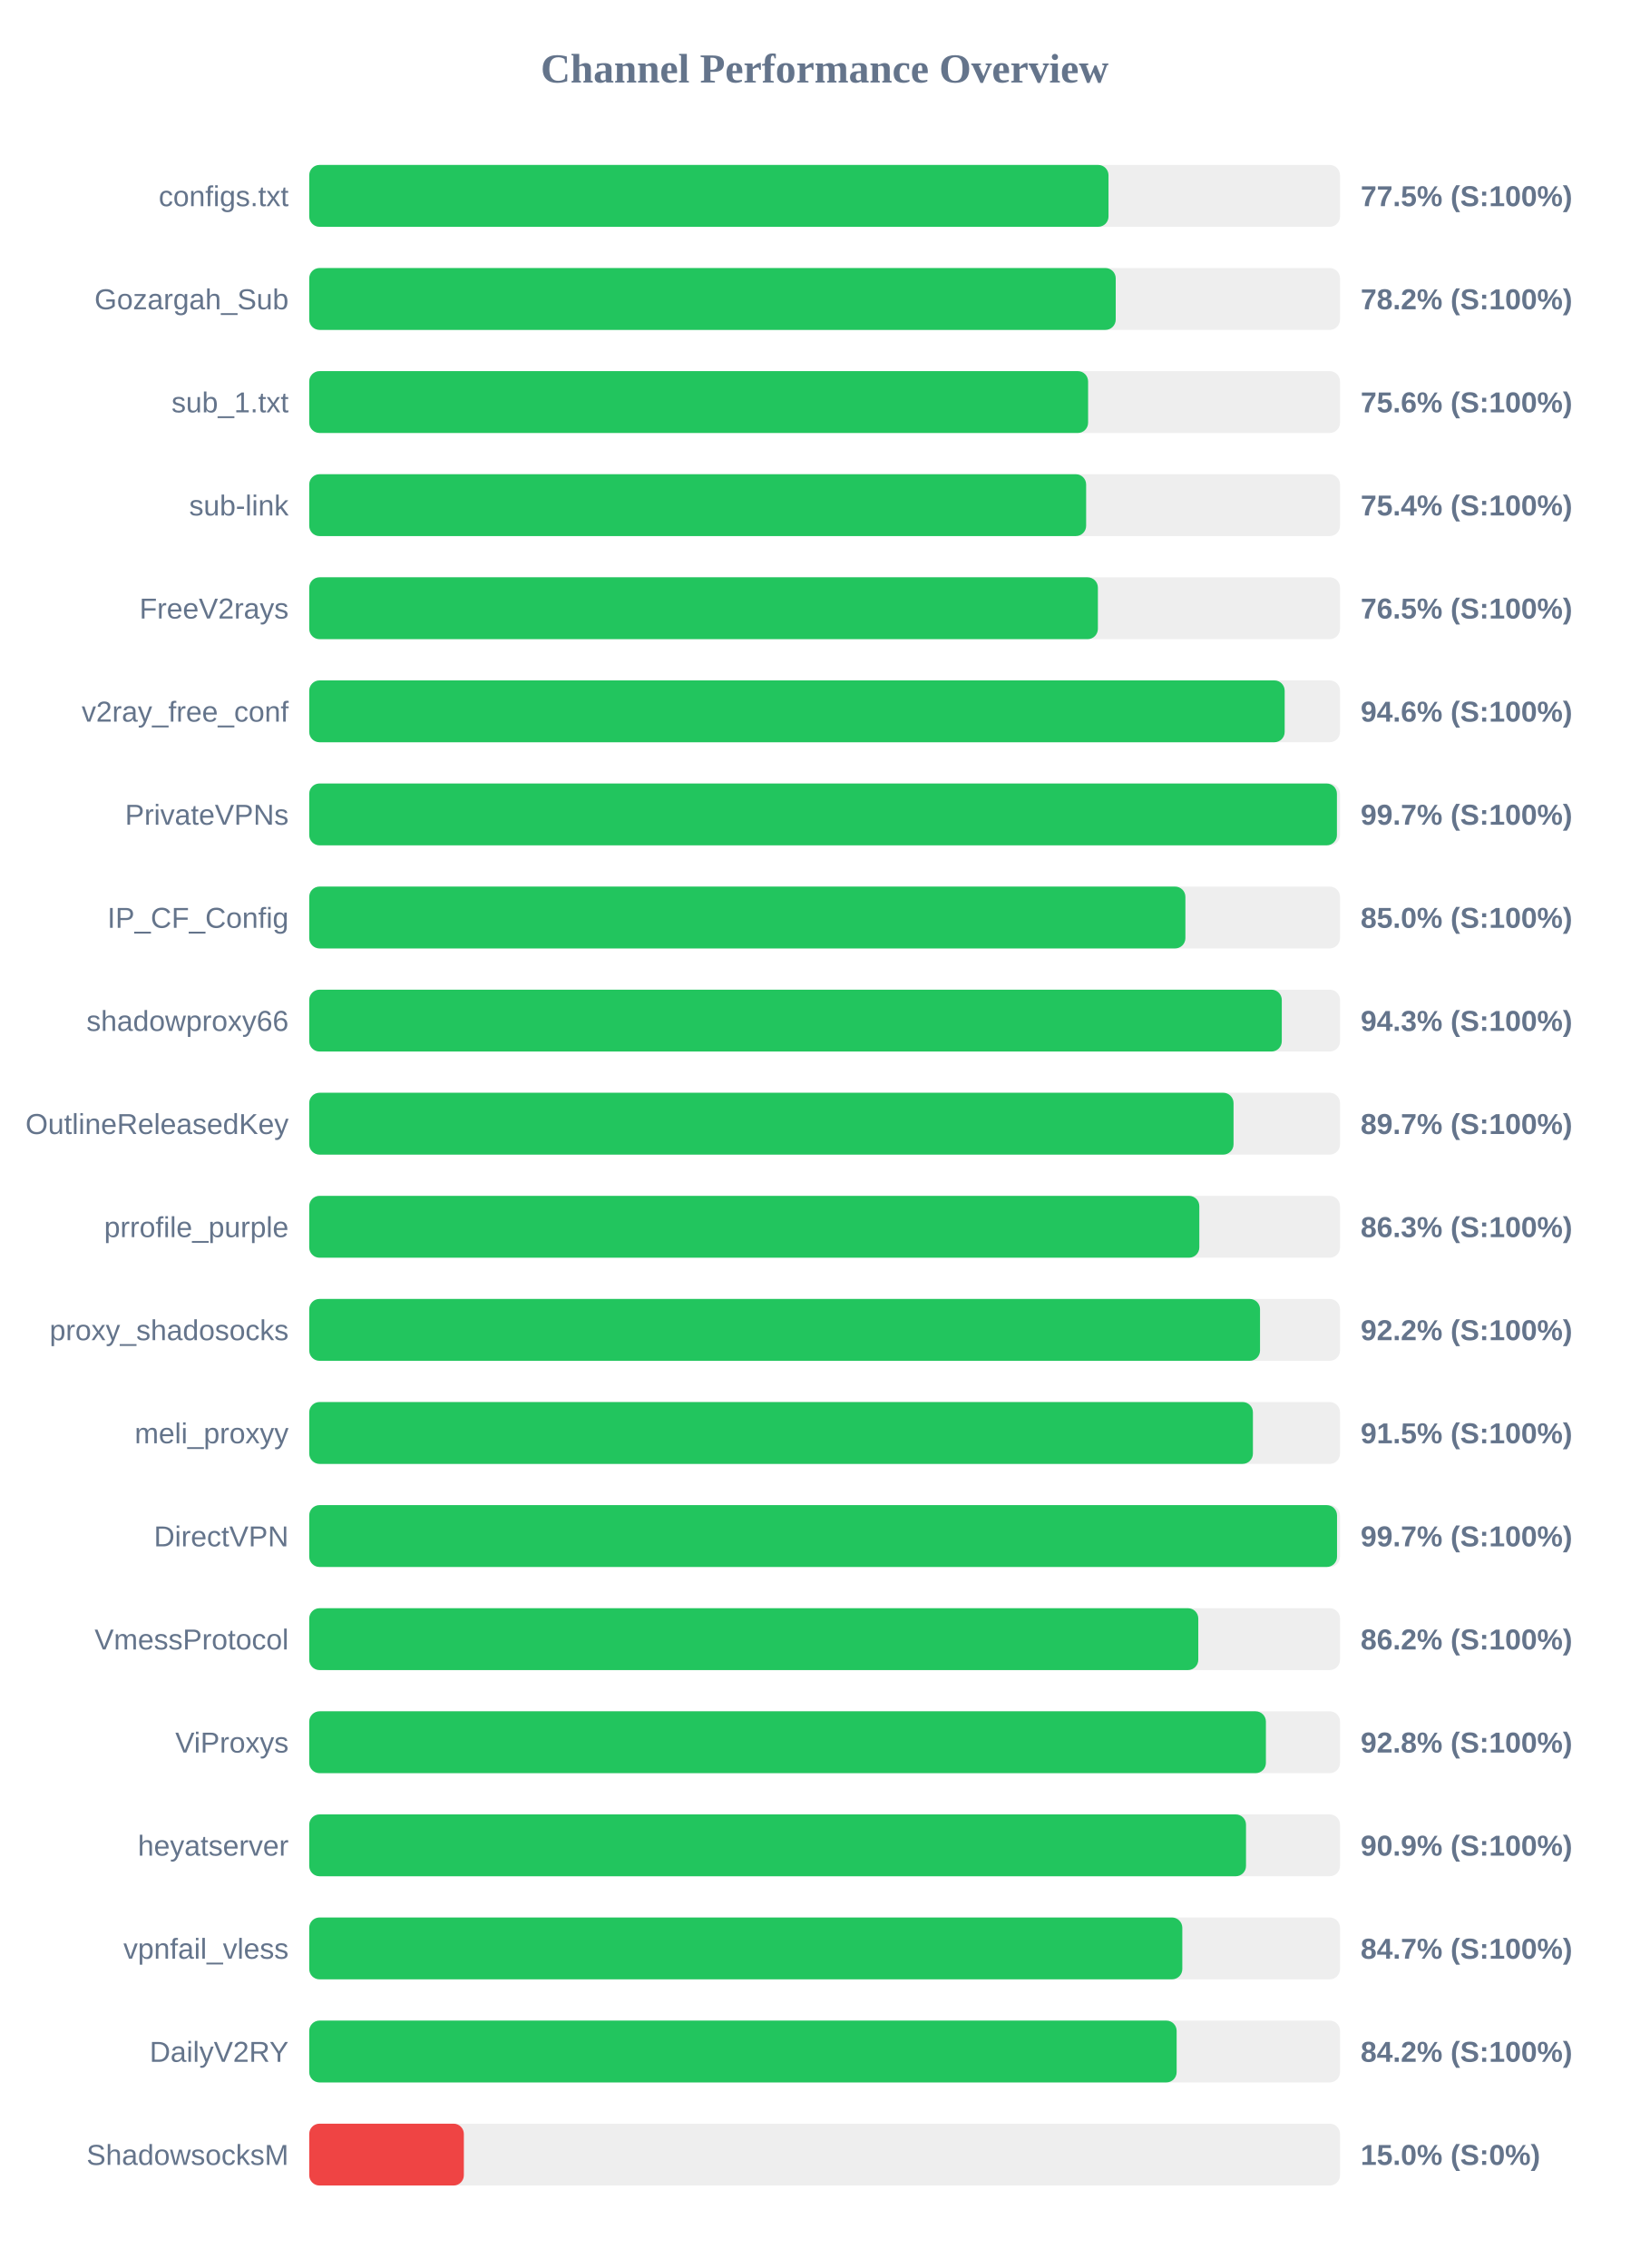
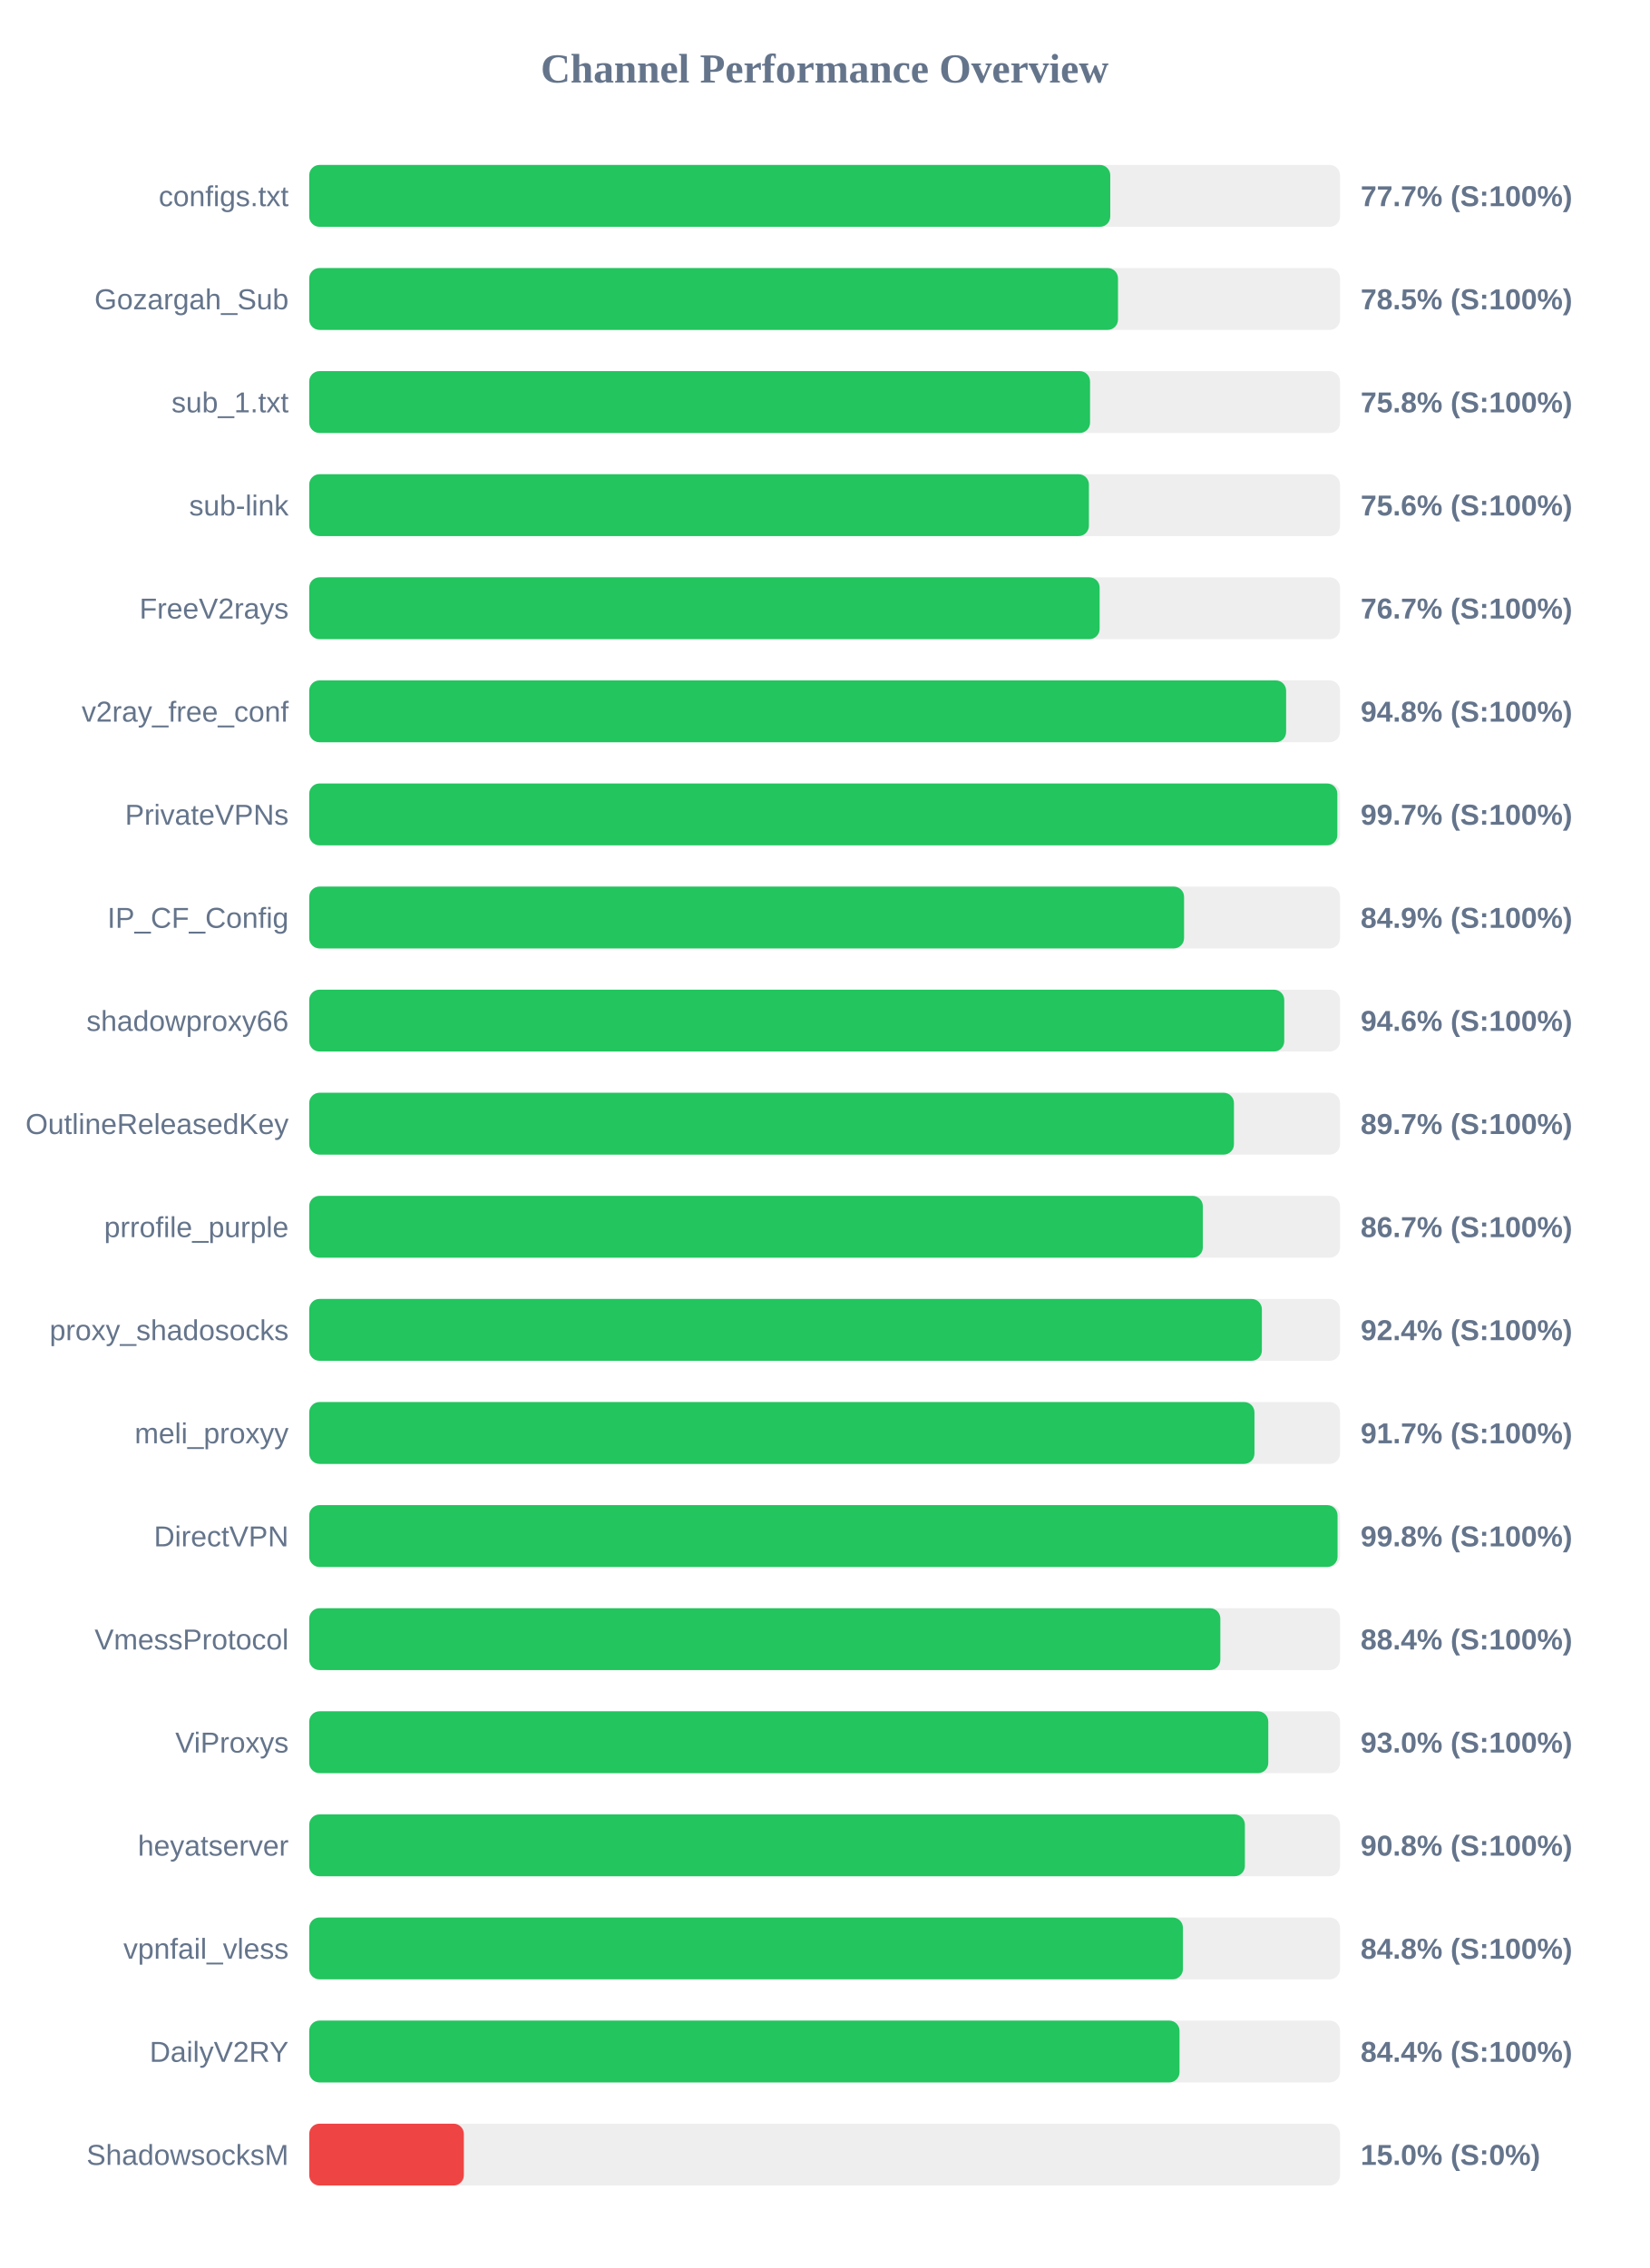
<svg xmlns="http://www.w3.org/2000/svg" width="800" height="1100" version="1.1">
  <style>
        .row { font: 14px Arial; fill: #64748b; }
        .score { font: bold 14px Arial; fill: #64748b; }
    </style>
  <text x="400" y="40" text-anchor="middle" font-size="20px" font-weight="bold" fill="#64748b">Channel Performance Overview</text>
  <rect x="150" y="80" width="500" height="30" fill="#eee" rx="5" />
-   <rect x="150" y="80" width="387.7" height="30" fill="#22c55e" rx="5" />
+   <rect x="150" y="80" width="388.55" height="30" fill="#22c55e" rx="5" />
  <text x="140" y="100" text-anchor="end" class="row">configs.txt</text>
-   <text x="660" y="100" text-anchor="start" class="score">77.5% (S:100%)</text>
+   <text x="660" y="100" text-anchor="start" class="score">77.7% (S:100%)</text>
  <rect x="150" y="130" width="500" height="30" fill="#eee" rx="5" />
-   <rect x="150" y="130" width="391.2" height="30" fill="#22c55e" rx="5" />
+   <rect x="150" y="130" width="392.3" height="30" fill="#22c55e" rx="5" />
  <text x="140" y="150" text-anchor="end" class="row">Gozargah_Sub</text>
-   <text x="660" y="150" text-anchor="start" class="score">78.2% (S:100%)</text>
+   <text x="660" y="150" text-anchor="start" class="score">78.5% (S:100%)</text>
  <rect x="150" y="180" width="500" height="30" fill="#eee" rx="5" />
-   <rect x="150" y="180" width="377.8" height="30" fill="#22c55e" rx="5" />
+   <rect x="150" y="180" width="378.75" height="30" fill="#22c55e" rx="5" />
  <text x="140" y="200" text-anchor="end" class="row">sub_1.txt</text>
-   <text x="660" y="200" text-anchor="start" class="score">75.6% (S:100%)</text>
+   <text x="660" y="200" text-anchor="start" class="score">75.8% (S:100%)</text>
  <rect x="150" y="230" width="500" height="30" fill="#eee" rx="5" />
-   <rect x="150" y="230" width="376.85" height="30" fill="#22c55e" rx="5" />
+   <rect x="150" y="230" width="378.2" height="30" fill="#22c55e" rx="5" />
  <text x="140" y="250" text-anchor="end" class="row">sub-link</text>
-   <text x="660" y="250" text-anchor="start" class="score">75.4% (S:100%)</text>
+   <text x="660" y="250" text-anchor="start" class="score">75.6% (S:100%)</text>
  <rect x="150" y="280" width="500" height="30" fill="#eee" rx="5" />
-   <rect x="150" y="280" width="382.55" height="30" fill="#22c55e" rx="5" />
+   <rect x="150" y="280" width="383.4" height="30" fill="#22c55e" rx="5" />
  <text x="140" y="300" text-anchor="end" class="row">FreeV2rays</text>
-   <text x="660" y="300" text-anchor="start" class="score">76.5% (S:100%)</text>
+   <text x="660" y="300" text-anchor="start" class="score">76.7% (S:100%)</text>
  <rect x="150" y="330" width="500" height="30" fill="#eee" rx="5" />
-   <rect x="150" y="330" width="473.15" height="30" fill="#22c55e" rx="5" />
+   <rect x="150" y="330" width="473.85" height="30" fill="#22c55e" rx="5" />
  <text x="140" y="350" text-anchor="end" class="row">v2ray_free_conf</text>
-   <text x="660" y="350" text-anchor="start" class="score">94.6% (S:100%)</text>
+   <text x="660" y="350" text-anchor="start" class="score">94.8% (S:100%)</text>
  <rect x="150" y="380" width="500" height="30" fill="#eee" rx="5" />
-   <rect x="150" y="380" width="498.5" height="30" fill="#22c55e" rx="5" />
+   <rect x="150" y="380" width="498.7" height="30" fill="#22c55e" rx="5" />
  <text x="140" y="400" text-anchor="end" class="row">PrivateVPNs</text>
  <text x="660" y="400" text-anchor="start" class="score">99.7% (S:100%)</text>
  <rect x="150" y="430" width="500" height="30" fill="#eee" rx="5" />
-   <rect x="150" y="430" width="425.0" height="30" fill="#22c55e" rx="5" />
+   <rect x="150" y="430" width="424.35" height="30" fill="#22c55e" rx="5" />
  <text x="140" y="450" text-anchor="end" class="row">IP_CF_Config</text>
-   <text x="660" y="450" text-anchor="start" class="score">85.0% (S:100%)</text>
+   <text x="660" y="450" text-anchor="start" class="score">84.9% (S:100%)</text>
  <rect x="150" y="480" width="500" height="30" fill="#eee" rx="5" />
-   <rect x="150" y="480" width="471.75" height="30" fill="#22c55e" rx="5" />
+   <rect x="150" y="480" width="472.95" height="30" fill="#22c55e" rx="5" />
  <text x="140" y="500" text-anchor="end" class="row">shadowproxy66</text>
-   <text x="660" y="500" text-anchor="start" class="score">94.3% (S:100%)</text>
+   <text x="660" y="500" text-anchor="start" class="score">94.6% (S:100%)</text>
  <rect x="150" y="530" width="500" height="30" fill="#eee" rx="5" />
-   <rect x="150" y="530" width="448.35" height="30" fill="#22c55e" rx="5" />
+   <rect x="150" y="530" width="448.55" height="30" fill="#22c55e" rx="5" />
  <text x="140" y="550" text-anchor="end" class="row">OutlineReleasedKey</text>
  <text x="660" y="550" text-anchor="start" class="score">89.7% (S:100%)</text>
  <rect x="150" y="580" width="500" height="30" fill="#eee" rx="5" />
-   <rect x="150" y="580" width="431.75" height="30" fill="#22c55e" rx="5" />
+   <rect x="150" y="580" width="433.45" height="30" fill="#22c55e" rx="5" />
  <text x="140" y="600" text-anchor="end" class="row">prrofile_purple</text>
-   <text x="660" y="600" text-anchor="start" class="score">86.3% (S:100%)</text>
+   <text x="660" y="600" text-anchor="start" class="score">86.7% (S:100%)</text>
  <rect x="150" y="630" width="500" height="30" fill="#eee" rx="5" />
-   <rect x="150" y="630" width="461.2" height="30" fill="#22c55e" rx="5" />
+   <rect x="150" y="630" width="462.1" height="30" fill="#22c55e" rx="5" />
  <text x="140" y="650" text-anchor="end" class="row">proxy_shadosocks</text>
-   <text x="660" y="650" text-anchor="start" class="score">92.2% (S:100%)</text>
+   <text x="660" y="650" text-anchor="start" class="score">92.4% (S:100%)</text>
  <rect x="150" y="680" width="500" height="30" fill="#eee" rx="5" />
-   <rect x="150" y="680" width="457.75" height="30" fill="#22c55e" rx="5" />
+   <rect x="150" y="680" width="458.5" height="30" fill="#22c55e" rx="5" />
  <text x="140" y="700" text-anchor="end" class="row">meli_proxyy</text>
-   <text x="660" y="700" text-anchor="start" class="score">91.5% (S:100%)</text>
+   <text x="660" y="700" text-anchor="start" class="score">91.7% (S:100%)</text>
  <rect x="150" y="730" width="500" height="30" fill="#eee" rx="5" />
-   <rect x="150" y="730" width="498.55" height="30" fill="#22c55e" rx="5" />
+   <rect x="150" y="730" width="498.8" height="30" fill="#22c55e" rx="5" />
  <text x="140" y="750" text-anchor="end" class="row">DirectVPN</text>
-   <text x="660" y="750" text-anchor="start" class="score">99.7% (S:100%)</text>
+   <text x="660" y="750" text-anchor="start" class="score">99.8% (S:100%)</text>
  <rect x="150" y="780" width="500" height="30" fill="#eee" rx="5" />
-   <rect x="150" y="780" width="431.25" height="30" fill="#22c55e" rx="5" />
+   <rect x="150" y="780" width="441.95" height="30" fill="#22c55e" rx="5" />
  <text x="140" y="800" text-anchor="end" class="row">VmessProtocol</text>
-   <text x="660" y="800" text-anchor="start" class="score">86.2% (S:100%)</text>
+   <text x="660" y="800" text-anchor="start" class="score">88.4% (S:100%)</text>
  <rect x="150" y="830" width="500" height="30" fill="#eee" rx="5" />
-   <rect x="150" y="830" width="464.05" height="30" fill="#22c55e" rx="5" />
+   <rect x="150" y="830" width="465.2" height="30" fill="#22c55e" rx="5" />
  <text x="140" y="850" text-anchor="end" class="row">ViProxys</text>
-   <text x="660" y="850" text-anchor="start" class="score">92.8% (S:100%)</text>
+   <text x="660" y="850" text-anchor="start" class="score">93.0% (S:100%)</text>
  <rect x="150" y="880" width="500" height="30" fill="#eee" rx="5" />
-   <rect x="150" y="880" width="454.4" height="30" fill="#22c55e" rx="5" />
+   <rect x="150" y="880" width="453.85" height="30" fill="#22c55e" rx="5" />
  <text x="140" y="900" text-anchor="end" class="row">heyatserver</text>
-   <text x="660" y="900" text-anchor="start" class="score">90.9% (S:100%)</text>
+   <text x="660" y="900" text-anchor="start" class="score">90.8% (S:100%)</text>
  <rect x="150" y="930" width="500" height="30" fill="#eee" rx="5" />
-   <rect x="150" y="930" width="423.5" height="30" fill="#22c55e" rx="5" />
+   <rect x="150" y="930" width="423.8" height="30" fill="#22c55e" rx="5" />
  <text x="140" y="950" text-anchor="end" class="row">vpnfail_vless</text>
-   <text x="660" y="950" text-anchor="start" class="score">84.7% (S:100%)</text>
+   <text x="660" y="950" text-anchor="start" class="score">84.8% (S:100%)</text>
  <rect x="150" y="980" width="500" height="30" fill="#eee" rx="5" />
-   <rect x="150" y="980" width="420.75" height="30" fill="#22c55e" rx="5" />
+   <rect x="150" y="980" width="422.15" height="30" fill="#22c55e" rx="5" />
  <text x="140" y="1000" text-anchor="end" class="row">DailyV2RY</text>
-   <text x="660" y="1000" text-anchor="start" class="score">84.2% (S:100%)</text>
+   <text x="660" y="1000" text-anchor="start" class="score">84.4% (S:100%)</text>
  <rect x="150" y="1030" width="500" height="30" fill="#eee" rx="5" />
  <rect x="150" y="1030" width="75.0" height="30" fill="#ef4444" rx="5" />
  <text x="140" y="1050" text-anchor="end" class="row">ShadowsocksM</text>
  <text x="660" y="1050" text-anchor="start" class="score">15.0% (S:0%)</text>
</svg>
